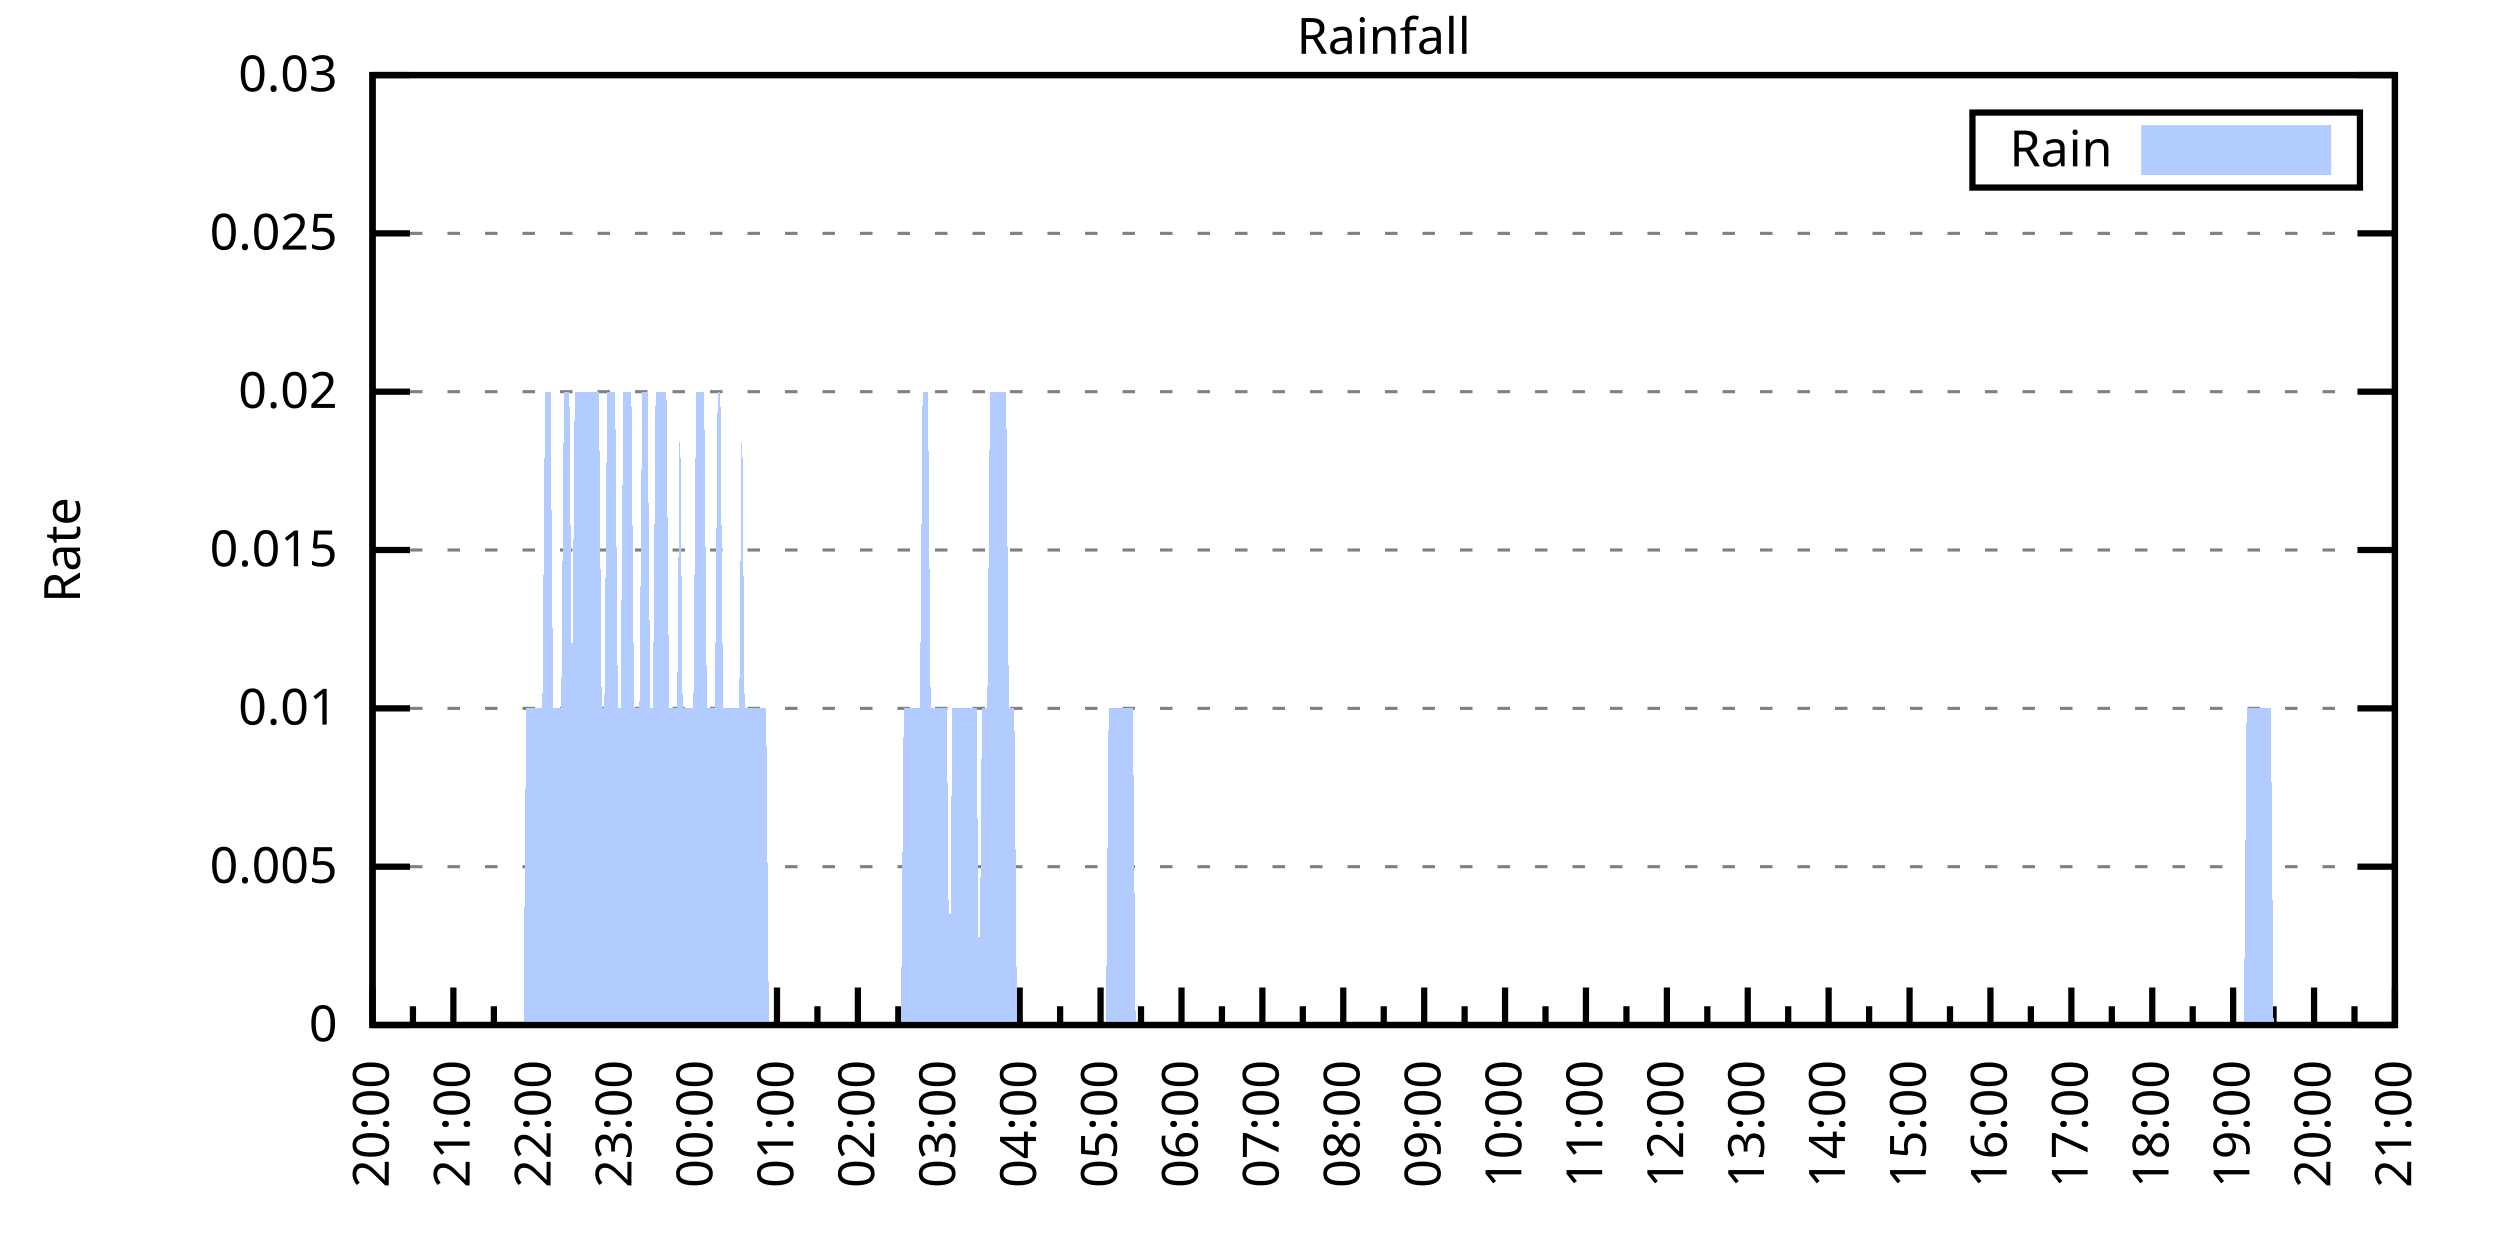
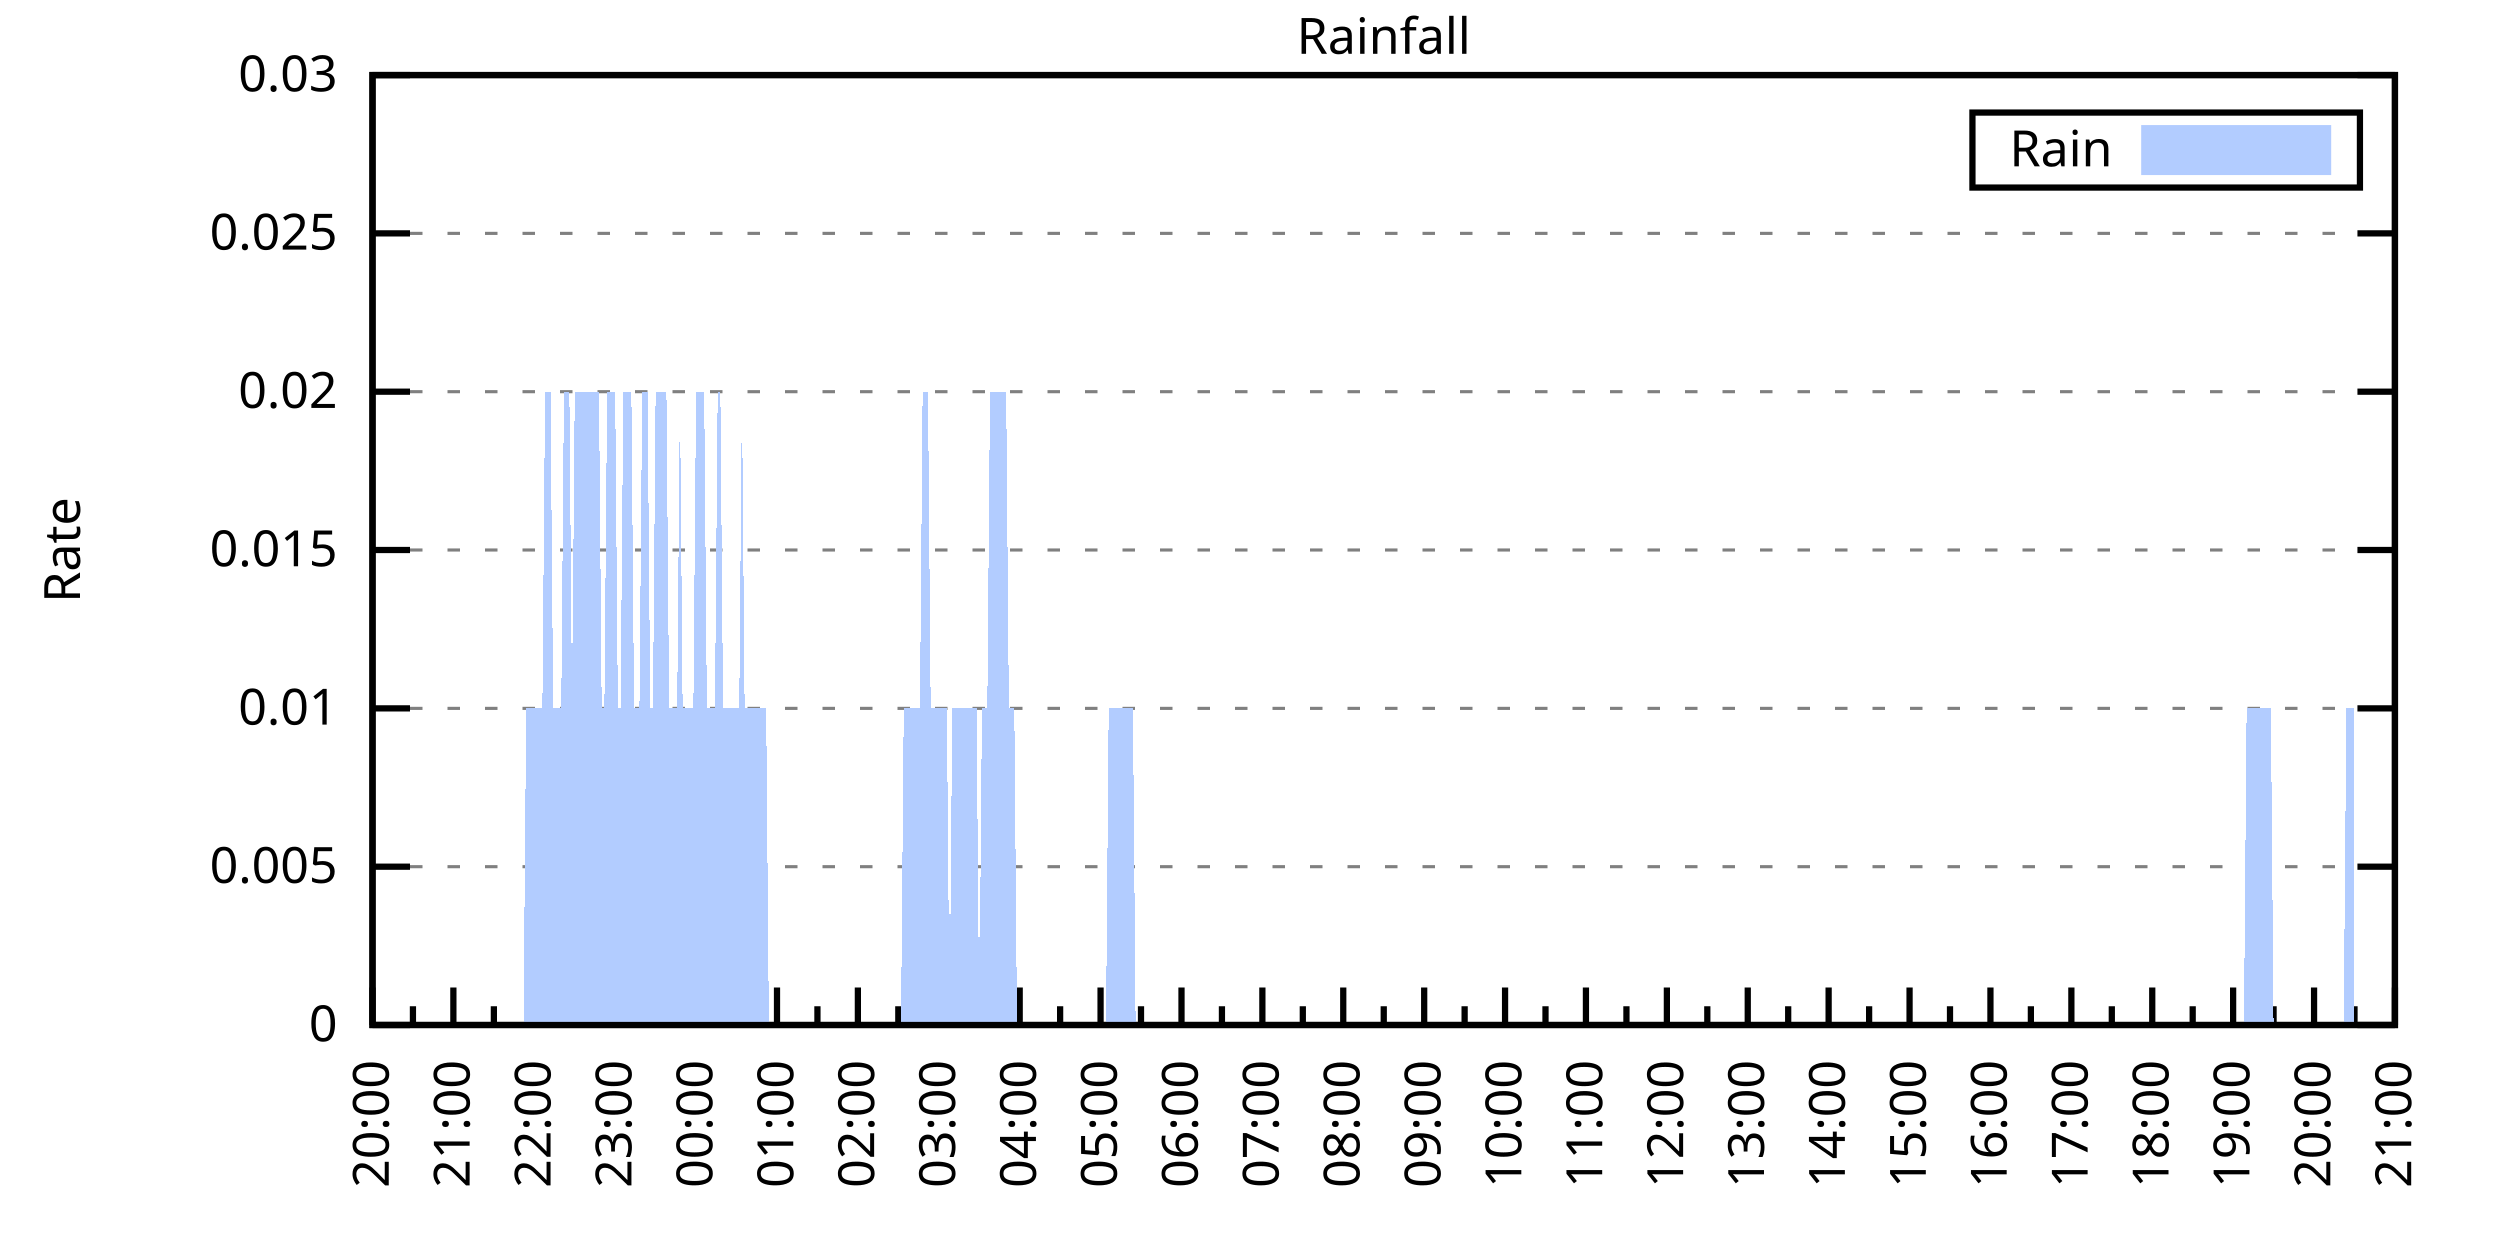
<svg xmlns="http://www.w3.org/2000/svg" xmlns:xlink="http://www.w3.org/1999/xlink" width="400" height="200" viewBox="0 0 400 200">
  <g id="gnuplot_canvas">
    <rect x="0" y="0" width="400" height="200" fill="none" />
    <defs>
      <circle id="gpDot" r="0.5" stroke-width="0.5" stroke="currentColor" />
      <path id="gpPt0" stroke-width="0.333" stroke="currentColor" d="M-1,0 h2 M0,-1 v2" />
      <path id="gpPt1" stroke-width="0.333" stroke="currentColor" d="M-1,-1 L1,1 M1,-1 L-1,1" />
      <path id="gpPt2" stroke-width="0.333" stroke="currentColor" d="M-1,0 L1,0 M0,-1 L0,1 M-1,-1 L1,1 M-1,1 L1,-1" />
      <rect id="gpPt3" stroke-width="0.333" stroke="currentColor" x="-1" y="-1" width="2" height="2" />
      <rect id="gpPt4" stroke-width="0.333" stroke="currentColor" fill="currentColor" x="-1" y="-1" width="2" height="2" />
      <circle id="gpPt5" stroke-width="0.333" stroke="currentColor" cx="0" cy="0" r="1" />
      <use xlink:href="#gpPt5" id="gpPt6" fill="currentColor" stroke="none" />
      <path id="gpPt7" stroke-width="0.333" stroke="currentColor" d="M0,-1.33 L-1.33,0.67 L1.33,0.67 z" />
      <use xlink:href="#gpPt7" id="gpPt8" fill="currentColor" stroke="none" />
      <use xlink:href="#gpPt7" id="gpPt9" stroke="currentColor" transform="rotate(180)" />
      <use xlink:href="#gpPt9" id="gpPt10" fill="currentColor" stroke="none" />
      <use xlink:href="#gpPt3" id="gpPt11" stroke="currentColor" transform="rotate(45)" />
      <use xlink:href="#gpPt11" id="gpPt12" fill="currentColor" stroke="none" />
      <path id="gpPt13" stroke-width="0.333" stroke="currentColor" d="M0,1.330 L1.265,0.411 L0.782,-1.067 L-0.782,-1.076 L-1.265,0.411 z" />
      <use xlink:href="#gpPt13" id="gpPt14" fill="currentColor" stroke="none" />
      <filter id="textbox" filterUnits="objectBoundingBox" x="0" y="0" height="1" width="1">
        <feFlood flood-color="white" flood-opacity="1" result="bgnd" />
        <feComposite in="SourceGraphic" in2="bgnd" operator="atop" />
      </filter>
      <filter id="greybox" filterUnits="objectBoundingBox" x="0" y="0" height="1" width="1">
        <feFlood flood-color="lightgrey" flood-opacity="1" result="grey" />
        <feComposite in="SourceGraphic" in2="grey" operator="atop" />
      </filter>
    </defs>
    <g fill="none" color="white" stroke="currentColor" stroke-width="1.00" stroke-linecap="butt" stroke-linejoin="miter">
</g>
    <g fill="none" color="black" stroke="currentColor" stroke-width="1.00" stroke-linecap="butt" stroke-linejoin="miter">
      <g stroke="none" shape-rendering="crispEdges">
        <polygon fill="rgb(255, 255, 255)" points="59.60,164.00 383.18,164.00 383.18,12.02 59.60,12.02 " />
      </g>
    </g>
    <g fill="none" color="black" stroke="currentColor" stroke-width="1.00" stroke-linecap="butt" stroke-linejoin="miter">
</g>
    <g fill="none" color="black" stroke="black" stroke-width="0.50" stroke-linecap="butt" stroke-linejoin="miter">
</g>
    <g fill="none" color="gray" stroke="currentColor" stroke-width="0.50" stroke-linecap="butt" stroke-linejoin="miter">
      <path stroke="gray" stroke-dasharray="2,4" class="gridline" d="M59.60,164.00 L383.19,164.00  " />
    </g>
    <g fill="none" color="gray" stroke="gray" stroke-width="1.00" stroke-linecap="butt" stroke-linejoin="miter">
</g>
    <g fill="none" color="black" stroke="currentColor" stroke-width="1.00" stroke-linecap="butt" stroke-linejoin="miter">
      <path stroke="black" d="M59.60,164.00 L65.60,164.00 M383.19,164.00 L377.19,164.00  " />
      <g transform="translate(54.00,166.60)" stroke="none" fill="black" font-family="Sans" font-size="8.00" text-anchor="end">
        <text>
          <tspan font-family="Sans"> 0</tspan>
        </text>
      </g>
    </g>
    <g fill="none" color="black" stroke="currentColor" stroke-width="1.00" stroke-linecap="butt" stroke-linejoin="miter">
</g>
    <g fill="none" color="black" stroke="black" stroke-width="0.50" stroke-linecap="butt" stroke-linejoin="miter">
</g>
    <g fill="none" color="gray" stroke="currentColor" stroke-width="0.50" stroke-linecap="butt" stroke-linejoin="miter">
      <path stroke="gray" stroke-dasharray="2,4" class="gridline" d="M59.60,138.67 L383.19,138.67  " />
    </g>
    <g fill="none" color="gray" stroke="gray" stroke-width="1.00" stroke-linecap="butt" stroke-linejoin="miter">
</g>
    <g fill="none" color="black" stroke="currentColor" stroke-width="1.00" stroke-linecap="butt" stroke-linejoin="miter">
      <path stroke="black" d="M59.60,138.67 L65.60,138.67 M383.19,138.67 L377.19,138.67  " />
      <g transform="translate(54.00,141.27)" stroke="none" fill="black" font-family="Sans" font-size="8.00" text-anchor="end">
        <text>
          <tspan font-family="Sans"> 0.005</tspan>
        </text>
      </g>
    </g>
    <g fill="none" color="black" stroke="currentColor" stroke-width="1.00" stroke-linecap="butt" stroke-linejoin="miter">
</g>
    <g fill="none" color="black" stroke="black" stroke-width="0.50" stroke-linecap="butt" stroke-linejoin="miter">
</g>
    <g fill="none" color="gray" stroke="currentColor" stroke-width="0.50" stroke-linecap="butt" stroke-linejoin="miter">
      <path stroke="gray" stroke-dasharray="2,4" class="gridline" d="M59.60,113.34 L383.19,113.34  " />
    </g>
    <g fill="none" color="gray" stroke="gray" stroke-width="1.00" stroke-linecap="butt" stroke-linejoin="miter">
</g>
    <g fill="none" color="black" stroke="currentColor" stroke-width="1.00" stroke-linecap="butt" stroke-linejoin="miter">
      <path stroke="black" d="M59.60,113.34 L65.60,113.34 M383.19,113.34 L377.19,113.34  " />
      <g transform="translate(54.00,115.94)" stroke="none" fill="black" font-family="Sans" font-size="8.00" text-anchor="end">
        <text>
          <tspan font-family="Sans"> 0.01</tspan>
        </text>
      </g>
    </g>
    <g fill="none" color="black" stroke="currentColor" stroke-width="1.00" stroke-linecap="butt" stroke-linejoin="miter">
</g>
    <g fill="none" color="black" stroke="black" stroke-width="0.50" stroke-linecap="butt" stroke-linejoin="miter">
</g>
    <g fill="none" color="gray" stroke="currentColor" stroke-width="0.50" stroke-linecap="butt" stroke-linejoin="miter">
      <path stroke="gray" stroke-dasharray="2,4" class="gridline" d="M59.60,88.00 L383.19,88.00  " />
    </g>
    <g fill="none" color="gray" stroke="gray" stroke-width="1.00" stroke-linecap="butt" stroke-linejoin="miter">
</g>
    <g fill="none" color="black" stroke="currentColor" stroke-width="1.00" stroke-linecap="butt" stroke-linejoin="miter">
      <path stroke="black" d="M59.60,88.00 L65.60,88.00 M383.19,88.00 L377.19,88.00  " />
      <g transform="translate(54.00,90.60)" stroke="none" fill="black" font-family="Sans" font-size="8.00" text-anchor="end">
        <text>
          <tspan font-family="Sans"> 0.015</tspan>
        </text>
      </g>
    </g>
    <g fill="none" color="black" stroke="currentColor" stroke-width="1.00" stroke-linecap="butt" stroke-linejoin="miter">
</g>
    <g fill="none" color="black" stroke="black" stroke-width="0.50" stroke-linecap="butt" stroke-linejoin="miter">
</g>
    <g fill="none" color="gray" stroke="currentColor" stroke-width="0.50" stroke-linecap="butt" stroke-linejoin="miter">
      <path stroke="gray" stroke-dasharray="2,4" class="gridline" d="M59.60,62.67 L383.19,62.67  " />
    </g>
    <g fill="none" color="gray" stroke="gray" stroke-width="1.00" stroke-linecap="butt" stroke-linejoin="miter">
</g>
    <g fill="none" color="black" stroke="currentColor" stroke-width="1.00" stroke-linecap="butt" stroke-linejoin="miter">
      <path stroke="black" d="M59.60,62.67 L65.60,62.67 M383.19,62.67 L377.19,62.67  " />
      <g transform="translate(54.00,65.27)" stroke="none" fill="black" font-family="Sans" font-size="8.00" text-anchor="end">
        <text>
          <tspan font-family="Sans"> 0.02</tspan>
        </text>
      </g>
    </g>
    <g fill="none" color="black" stroke="currentColor" stroke-width="1.00" stroke-linecap="butt" stroke-linejoin="miter">
</g>
    <g fill="none" color="black" stroke="black" stroke-width="0.50" stroke-linecap="butt" stroke-linejoin="miter">
</g>
    <g fill="none" color="gray" stroke="currentColor" stroke-width="0.50" stroke-linecap="butt" stroke-linejoin="miter">
      <path stroke="gray" stroke-dasharray="2,4" class="gridline" d="M59.60,37.34 L383.19,37.34  " />
    </g>
    <g fill="none" color="gray" stroke="gray" stroke-width="1.00" stroke-linecap="butt" stroke-linejoin="miter">
</g>
    <g fill="none" color="black" stroke="currentColor" stroke-width="1.00" stroke-linecap="butt" stroke-linejoin="miter">
      <path stroke="black" d="M59.60,37.34 L65.60,37.34 M383.19,37.34 L377.19,37.34  " />
      <g transform="translate(54.00,39.94)" stroke="none" fill="black" font-family="Sans" font-size="8.00" text-anchor="end">
        <text>
          <tspan font-family="Sans"> 0.025</tspan>
        </text>
      </g>
    </g>
    <g fill="none" color="black" stroke="currentColor" stroke-width="1.00" stroke-linecap="butt" stroke-linejoin="miter">
</g>
    <g fill="none" color="black" stroke="black" stroke-width="0.50" stroke-linecap="butt" stroke-linejoin="miter">
</g>
    <g fill="none" color="gray" stroke="currentColor" stroke-width="0.50" stroke-linecap="butt" stroke-linejoin="miter">
      <path stroke="gray" stroke-dasharray="2,4" class="gridline" d="M59.60,12.01 L383.19,12.01  " />
    </g>
    <g fill="none" color="gray" stroke="gray" stroke-width="1.00" stroke-linecap="butt" stroke-linejoin="miter">
</g>
    <g fill="none" color="black" stroke="currentColor" stroke-width="1.00" stroke-linecap="butt" stroke-linejoin="miter">
      <path stroke="black" d="M59.60,12.01 L65.60,12.01 M383.19,12.01 L377.19,12.01  " />
      <g transform="translate(54.00,14.61)" stroke="none" fill="black" font-family="Sans" font-size="8.00" text-anchor="end">
        <text>
          <tspan font-family="Sans"> 0.03</tspan>
        </text>
      </g>
    </g>
    <g fill="none" color="black" stroke="currentColor" stroke-width="1.00" stroke-linecap="butt" stroke-linejoin="miter">
      <path stroke="black" d="M59.60,164.00 L59.60,158.00  " />
      <g transform="translate(62.20,169.60) rotate(270)" stroke="none" fill="black" font-family="Sans" font-size="8.00" text-anchor="end">
        <text>
          <tspan font-family="Sans">20:00</tspan>
        </text>
      </g>
    </g>
    <g fill="none" color="black" stroke="currentColor" stroke-width="1.00" stroke-linecap="butt" stroke-linejoin="miter">
      <path stroke="black" d="M66.07,164.00 L66.07,161.00 M72.54,164.00 L72.54,158.00  " />
      <g transform="translate(75.14,169.60) rotate(270)" stroke="none" fill="black" font-family="Sans" font-size="8.00" text-anchor="end">
        <text>
          <tspan font-family="Sans">21:00</tspan>
        </text>
      </g>
    </g>
    <g fill="none" color="black" stroke="currentColor" stroke-width="1.00" stroke-linecap="butt" stroke-linejoin="miter">
      <path stroke="black" d="M79.02,164.00 L79.02,161.00 M85.49,164.00 L85.49,158.00  " />
      <g transform="translate(88.09,169.60) rotate(270)" stroke="none" fill="black" font-family="Sans" font-size="8.00" text-anchor="end">
        <text>
          <tspan font-family="Sans">22:00</tspan>
        </text>
      </g>
    </g>
    <g fill="none" color="black" stroke="currentColor" stroke-width="1.00" stroke-linecap="butt" stroke-linejoin="miter">
      <path stroke="black" d="M91.96,164.00 L91.96,161.00 M98.43,164.00 L98.43,158.00  " />
      <g transform="translate(101.03,169.60) rotate(270)" stroke="none" fill="black" font-family="Sans" font-size="8.00" text-anchor="end">
        <text>
          <tspan font-family="Sans">23:00</tspan>
        </text>
      </g>
    </g>
    <g fill="none" color="black" stroke="currentColor" stroke-width="1.00" stroke-linecap="butt" stroke-linejoin="miter">
      <path stroke="black" d="M104.90,164.00 L104.90,161.00 M111.37,164.00 L111.37,158.00  " />
      <g transform="translate(113.97,169.60) rotate(270)" stroke="none" fill="black" font-family="Sans" font-size="8.00" text-anchor="end">
        <text>
          <tspan font-family="Sans">00:00</tspan>
        </text>
      </g>
    </g>
    <g fill="none" color="black" stroke="currentColor" stroke-width="1.00" stroke-linecap="butt" stroke-linejoin="miter">
      <path stroke="black" d="M117.85,164.00 L117.85,161.00 M124.32,164.00 L124.32,158.00  " />
      <g transform="translate(126.92,169.60) rotate(270)" stroke="none" fill="black" font-family="Sans" font-size="8.00" text-anchor="end">
        <text>
          <tspan font-family="Sans">01:00</tspan>
        </text>
      </g>
    </g>
    <g fill="none" color="black" stroke="currentColor" stroke-width="1.00" stroke-linecap="butt" stroke-linejoin="miter">
      <path stroke="black" d="M130.79,164.00 L130.79,161.00 M137.26,164.00 L137.26,158.00  " />
      <g transform="translate(139.86,169.60) rotate(270)" stroke="none" fill="black" font-family="Sans" font-size="8.00" text-anchor="end">
        <text>
          <tspan font-family="Sans">02:00</tspan>
        </text>
      </g>
    </g>
    <g fill="none" color="black" stroke="currentColor" stroke-width="1.00" stroke-linecap="butt" stroke-linejoin="miter">
      <path stroke="black" d="M143.73,164.00 L143.73,161.00 M150.21,164.00 L150.21,158.00  " />
      <g transform="translate(152.81,169.60) rotate(270)" stroke="none" fill="black" font-family="Sans" font-size="8.00" text-anchor="end">
        <text>
          <tspan font-family="Sans">03:00</tspan>
        </text>
      </g>
    </g>
    <g fill="none" color="black" stroke="currentColor" stroke-width="1.00" stroke-linecap="butt" stroke-linejoin="miter">
      <path stroke="black" d="M156.68,164.00 L156.68,161.00 M163.15,164.00 L163.15,158.00  " />
      <g transform="translate(165.75,169.60) rotate(270)" stroke="none" fill="black" font-family="Sans" font-size="8.00" text-anchor="end">
        <text>
          <tspan font-family="Sans">04:00</tspan>
        </text>
      </g>
    </g>
    <g fill="none" color="black" stroke="currentColor" stroke-width="1.00" stroke-linecap="butt" stroke-linejoin="miter">
      <path stroke="black" d="M169.62,164.00 L169.62,161.00 M176.09,164.00 L176.09,158.00  " />
      <g transform="translate(178.69,169.60) rotate(270)" stroke="none" fill="black" font-family="Sans" font-size="8.00" text-anchor="end">
        <text>
          <tspan font-family="Sans">05:00</tspan>
        </text>
      </g>
    </g>
    <g fill="none" color="black" stroke="currentColor" stroke-width="1.00" stroke-linecap="butt" stroke-linejoin="miter">
      <path stroke="black" d="M182.56,164.00 L182.56,161.00 M189.04,164.00 L189.04,158.00  " />
      <g transform="translate(191.64,169.60) rotate(270)" stroke="none" fill="black" font-family="Sans" font-size="8.00" text-anchor="end">
        <text>
          <tspan font-family="Sans">06:00</tspan>
        </text>
      </g>
    </g>
    <g fill="none" color="black" stroke="currentColor" stroke-width="1.00" stroke-linecap="butt" stroke-linejoin="miter">
      <path stroke="black" d="M195.51,164.00 L195.51,161.00 M201.98,164.00 L201.98,158.00  " />
      <g transform="translate(204.58,169.60) rotate(270)" stroke="none" fill="black" font-family="Sans" font-size="8.00" text-anchor="end">
        <text>
          <tspan font-family="Sans">07:00</tspan>
        </text>
      </g>
    </g>
    <g fill="none" color="black" stroke="currentColor" stroke-width="1.00" stroke-linecap="butt" stroke-linejoin="miter">
      <path stroke="black" d="M208.45,164.00 L208.45,161.00 M214.92,164.00 L214.92,158.00  " />
      <g transform="translate(217.52,169.60) rotate(270)" stroke="none" fill="black" font-family="Sans" font-size="8.00" text-anchor="end">
        <text>
          <tspan font-family="Sans">08:00</tspan>
        </text>
      </g>
    </g>
    <g fill="none" color="black" stroke="currentColor" stroke-width="1.00" stroke-linecap="butt" stroke-linejoin="miter">
      <path stroke="black" d="M221.40,164.00 L221.40,161.00 M227.87,164.00 L227.87,158.00  " />
      <g transform="translate(230.47,169.60) rotate(270)" stroke="none" fill="black" font-family="Sans" font-size="8.00" text-anchor="end">
        <text>
          <tspan font-family="Sans">09:00</tspan>
        </text>
      </g>
    </g>
    <g fill="none" color="black" stroke="currentColor" stroke-width="1.00" stroke-linecap="butt" stroke-linejoin="miter">
      <path stroke="black" d="M234.34,164.00 L234.34,161.00 M240.81,164.00 L240.81,158.00  " />
      <g transform="translate(243.41,169.60) rotate(270)" stroke="none" fill="black" font-family="Sans" font-size="8.00" text-anchor="end">
        <text>
          <tspan font-family="Sans">10:00</tspan>
        </text>
      </g>
    </g>
    <g fill="none" color="black" stroke="currentColor" stroke-width="1.00" stroke-linecap="butt" stroke-linejoin="miter">
      <path stroke="black" d="M247.28,164.00 L247.28,161.00 M253.75,164.00 L253.75,158.00  " />
      <g transform="translate(256.35,169.60) rotate(270)" stroke="none" fill="black" font-family="Sans" font-size="8.00" text-anchor="end">
        <text>
          <tspan font-family="Sans">11:00</tspan>
        </text>
      </g>
    </g>
    <g fill="none" color="black" stroke="currentColor" stroke-width="1.00" stroke-linecap="butt" stroke-linejoin="miter">
      <path stroke="black" d="M260.23,164.00 L260.23,161.00 M266.70,164.00 L266.70,158.00  " />
      <g transform="translate(269.30,169.60) rotate(270)" stroke="none" fill="black" font-family="Sans" font-size="8.00" text-anchor="end">
        <text>
          <tspan font-family="Sans">12:00</tspan>
        </text>
      </g>
    </g>
    <g fill="none" color="black" stroke="currentColor" stroke-width="1.00" stroke-linecap="butt" stroke-linejoin="miter">
      <path stroke="black" d="M273.17,164.00 L273.17,161.00 M279.64,164.00 L279.64,158.00  " />
      <g transform="translate(282.24,169.60) rotate(270)" stroke="none" fill="black" font-family="Sans" font-size="8.00" text-anchor="end">
        <text>
          <tspan font-family="Sans">13:00</tspan>
        </text>
      </g>
    </g>
    <g fill="none" color="black" stroke="currentColor" stroke-width="1.00" stroke-linecap="butt" stroke-linejoin="miter">
      <path stroke="black" d="M286.11,164.00 L286.11,161.00 M292.58,164.00 L292.58,158.00  " />
      <g transform="translate(295.18,169.60) rotate(270)" stroke="none" fill="black" font-family="Sans" font-size="8.00" text-anchor="end">
        <text>
          <tspan font-family="Sans">14:00</tspan>
        </text>
      </g>
    </g>
    <g fill="none" color="black" stroke="currentColor" stroke-width="1.00" stroke-linecap="butt" stroke-linejoin="miter">
      <path stroke="black" d="M299.06,164.00 L299.06,161.00 M305.53,164.00 L305.53,158.00  " />
      <g transform="translate(308.13,169.60) rotate(270)" stroke="none" fill="black" font-family="Sans" font-size="8.00" text-anchor="end">
        <text>
          <tspan font-family="Sans">15:00</tspan>
        </text>
      </g>
    </g>
    <g fill="none" color="black" stroke="currentColor" stroke-width="1.00" stroke-linecap="butt" stroke-linejoin="miter">
      <path stroke="black" d="M312.00,164.00 L312.00,161.00 M318.47,164.00 L318.47,158.00  " />
      <g transform="translate(321.07,169.60) rotate(270)" stroke="none" fill="black" font-family="Sans" font-size="8.00" text-anchor="end">
        <text>
          <tspan font-family="Sans">16:00</tspan>
        </text>
      </g>
    </g>
    <g fill="none" color="black" stroke="currentColor" stroke-width="1.00" stroke-linecap="butt" stroke-linejoin="miter">
      <path stroke="black" d="M324.94,164.00 L324.94,161.00 M331.42,164.00 L331.42,158.00  " />
      <g transform="translate(334.02,169.60) rotate(270)" stroke="none" fill="black" font-family="Sans" font-size="8.00" text-anchor="end">
        <text>
          <tspan font-family="Sans">17:00</tspan>
        </text>
      </g>
    </g>
    <g fill="none" color="black" stroke="currentColor" stroke-width="1.00" stroke-linecap="butt" stroke-linejoin="miter">
      <path stroke="black" d="M337.89,164.00 L337.89,161.00 M344.36,164.00 L344.36,158.00  " />
      <g transform="translate(346.96,169.60) rotate(270)" stroke="none" fill="black" font-family="Sans" font-size="8.00" text-anchor="end">
        <text>
          <tspan font-family="Sans">18:00</tspan>
        </text>
      </g>
    </g>
    <g fill="none" color="black" stroke="currentColor" stroke-width="1.00" stroke-linecap="butt" stroke-linejoin="miter">
      <path stroke="black" d="M350.83,164.00 L350.83,161.00 M357.30,164.00 L357.30,158.00  " />
      <g transform="translate(359.90,169.60) rotate(270)" stroke="none" fill="black" font-family="Sans" font-size="8.00" text-anchor="end">
        <text>
          <tspan font-family="Sans">19:00</tspan>
        </text>
      </g>
    </g>
    <g fill="none" color="black" stroke="currentColor" stroke-width="1.00" stroke-linecap="butt" stroke-linejoin="miter">
      <path stroke="black" d="M363.77,164.00 L363.77,161.00 M370.25,164.00 L370.25,158.00  " />
      <g transform="translate(372.85,169.60) rotate(270)" stroke="none" fill="black" font-family="Sans" font-size="8.00" text-anchor="end">
        <text>
          <tspan font-family="Sans">20:00</tspan>
        </text>
      </g>
    </g>
    <g fill="none" color="black" stroke="currentColor" stroke-width="1.00" stroke-linecap="butt" stroke-linejoin="miter">
      <path stroke="black" d="M376.72,164.00 L376.72,161.00 M383.19,164.00 L383.19,158.00  " />
      <g transform="translate(385.79,169.60) rotate(270)" stroke="none" fill="black" font-family="Sans" font-size="8.00" text-anchor="end">
        <text>
          <tspan font-family="Sans">21:00</tspan>
        </text>
      </g>
    </g>
    <g fill="none" color="black" stroke="currentColor" stroke-width="1.00" stroke-linecap="butt" stroke-linejoin="miter">
</g>
    <g fill="none" color="black" stroke="currentColor" stroke-width="1.00" stroke-linecap="butt" stroke-linejoin="miter">
      <path stroke="black" d="M59.60,12.01 L59.60,164.00 L383.19,164.00 L383.19,12.01 L59.60,12.01 Z  " />
    </g>
    <g fill="none" color="black" stroke="currentColor" stroke-width="1.00" stroke-linecap="butt" stroke-linejoin="miter">
      <g transform="translate(12.80,88.01) rotate(270)" stroke="none" fill="black" font-family="Sans" font-size="8.00" text-anchor="middle">
        <text>
          <tspan font-family="Sans">Rate</tspan>
        </text>
      </g>
    </g>
    <g fill="none" color="black" stroke="currentColor" stroke-width="1.00" stroke-linecap="butt" stroke-linejoin="miter">
</g>
    <g fill="none" color="black" stroke="currentColor" stroke-width="1.00" stroke-linecap="butt" stroke-linejoin="miter">
      <path stroke="black" d="M315.59,30.01 L315.59,18.01 L377.59,18.01 L377.59,30.01 L315.59,30.01 Z  " />
    </g>
    <g id="Rainfall_plot_1">
      <g fill="none" color="white" stroke="black" stroke-width="2.00" stroke-linecap="butt" stroke-linejoin="miter">
</g>
      <g fill="none" color="black" stroke="currentColor" stroke-width="2.00" stroke-linecap="butt" stroke-linejoin="miter">
        <g transform="translate(337.99,26.61)" stroke="none" fill="black" font-family="Sans" font-size="8.00" text-anchor="end">
          <text>
            <tspan font-family="Sans">Rain</tspan>
          </text>
        </g>
      </g>
      <g fill="none" color="black" stroke="currentColor" stroke-width="2.00" stroke-linecap="butt" stroke-linejoin="miter">
        <g stroke="none" shape-rendering="crispEdges">
          <polygon fill="rgb(178, 204, 255)" points="343.59,27.01 371.99,27.01 371.99,21.01 343.59,21.01 " />
        </g>
        <path stroke="rgb(178, 204, 255)" d="M343.59,27.01 L371.99,27.01 L371.99,21.01 L343.59,21.01 L343.59,27.01 Z  " />
      </g>
      <g fill="none" color="black" stroke="currentColor" stroke-width="2.00" stroke-linecap="butt" stroke-linejoin="miter">
        <g stroke="none" shape-rendering="crispEdges">
-           <polygon fill="rgb(178, 204, 255)" points="64.35,164.00 64.78,164.00 65.21,164.00 65.64,164.00 66.07,164.00 66.50,164.00 66.93,164.00 67.37,164.00 67.80,164.00 68.23,164.00 68.66,164.00 69.09,164.00 69.52,164.00 69.95,164.00 70.39,164.00 70.82,164.00 71.25,164.00 71.68,164.00 72.11,164.00 72.54,164.00 72.98,164.00 73.41,164.00 73.84,164.00 74.27,164.00 74.70,164.00 75.13,164.00 75.56,164.00 76.00,164.00 76.43,164.00 76.86,164.00 77.29,164.00 77.72,164.00 78.15,164.00 78.58,164.00 79.02,164.00 79.45,164.00 79.88,164.00 80.31,164.00 80.74,164.00 81.17,164.00 81.60,164.00 82.04,164.00 82.47,164.00 82.90,164.00 83.33,164.00 83.76,164.00 84.19,113.34 84.62,113.34 85.06,113.34 85.49,113.34 85.92,113.34 86.35,113.34 86.78,113.34 87.21,62.67 87.64,62.67 88.08,62.67 88.51,113.34 88.94,113.34 89.37,113.34 89.80,113.34 90.23,62.67 90.66,62.67 91.10,62.67 91.53,113.34 91.96,62.67 92.39,62.67 92.82,62.67 93.25,62.67 93.68,62.67 94.12,62.67 94.55,62.67 94.98,62.67 95.41,62.67 95.84,62.67 96.27,113.34 96.70,113.34 97.14,62.67 97.57,62.67 98.00,62.67 98.43,62.67 98.86,113.34 99.29,113.34 99.73,62.67 100.16,62.67 100.59,62.67 101.02,62.67 101.45,113.34 101.88,113.34 102.31,113.34 102.75,62.67 103.18,62.67 103.61,62.67 104.04,113.34 104.47,113.34 104.90,62.67 105.33,62.67 105.77,62.67 106.20,62.67 106.63,62.67 107.06,113.34 107.49,113.34 107.92,113.34 108.35,113.34 108.79,62.67 109.22,113.34 109.65,113.34 110.08,113.34 110.51,113.34 110.94,113.34 111.37,62.67 111.81,62.67 112.24,62.67 112.67,62.67 113.10,113.34 113.53,113.34 113.96,113.34 114.39,113.34 114.83,62.67 115.26,62.67 115.69,113.34 116.12,113.34 116.55,113.34 116.98,113.34 117.41,113.34 117.85,113.34 118.28,113.34 118.71,62.67 119.14,113.34 119.57,113.34 120.00,113.34 120.43,113.34 120.87,113.34 121.30,113.34 121.73,113.34 122.16,113.34 122.59,113.34 123.02,164.00 123.46,164.00 123.89,164.00 124.32,164.00 124.75,164.00 125.18,164.00 125.61,164.00 126.04,164.00 126.48,164.00 126.91,164.00 127.34,164.00 127.77,164.00 128.20,164.00 128.63,164.00 129.06,164.00 129.50,164.00 129.93,164.00 130.36,164.00 130.79,164.00 131.22,164.00 131.65,164.00 132.08,164.00 132.52,164.00 132.95,164.00 133.38,164.00 133.81,164.00 134.24,164.00 134.67,164.00 135.10,164.00 135.54,164.00 135.97,164.00 136.40,164.00 136.83,164.00 137.26,164.00 137.69,164.00 138.12,164.00 138.56,164.00 138.99,164.00 139.42,164.00 139.85,164.00 140.28,164.00 140.71,164.00 141.14,164.00 141.58,164.00 142.01,164.00 142.44,164.00 142.87,164.00 143.30,164.00 143.73,164.00 144.16,164.00 144.60,113.34 145.03,113.34 145.46,113.34 145.89,113.34 146.32,113.34 146.75,113.34 147.19,113.34 147.62,62.67 148.05,62.67 148.48,62.67 148.91,113.34 149.34,113.34 149.77,113.34 150.21,113.34 150.64,113.34 151.07,113.34 151.50,113.34 151.93,164.00 152.36,113.34 152.79,113.34 153.23,113.34 153.66,113.34 154.09,113.34 154.52,113.34 154.95,113.34 155.38,113.34 155.81,113.34 156.25,113.34 156.68,164.00 157.11,113.34 157.54,113.34 157.97,113.34 158.40,62.67 158.83,62.67 159.27,62.67 159.70,62.67 160.13,62.67 160.56,62.67 160.99,62.67 161.42,113.34 161.85,113.34 162.29,113.34 162.72,164.00 163.15,164.00 163.58,164.00 164.01,164.00 164.44,164.00 164.87,164.00 165.31,164.00 165.74,164.00 166.17,164.00 166.60,164.00 167.03,164.00 167.46,164.00 167.89,164.00 168.33,164.00 168.76,164.00 169.19,164.00 169.62,164.00 170.05,164.00 170.48,164.00 170.91,164.00 171.35,164.00 171.78,164.00 172.21,164.00 172.64,164.00 173.07,164.00 173.50,164.00 173.94,164.00 174.37,164.00 174.80,164.00 175.23,164.00 175.66,164.00 176.09,164.00 176.52,164.00 176.96,164.00 177.39,113.34 177.82,113.34 178.25,113.34 178.68,113.34 179.11,113.34 179.54,113.34 179.98,113.34 180.41,113.34 180.84,113.34 181.27,113.34 181.70,164.00 182.13,164.00 182.56,164.00 183.00,164.00 183.43,164.00 183.86,164.00 184.29,164.00 184.72,164.00 185.15,164.00 185.58,164.00 186.02,164.00 186.45,164.00 186.88,164.00 187.31,164.00 187.74,164.00 188.17,164.00 188.60,164.00 189.04,164.00 189.47,164.00 189.90,164.00 190.33,164.00 190.76,164.00 191.19,164.00 191.62,164.00 192.06,164.00 192.49,164.00 192.92,164.00 193.35,164.00 193.78,164.00 194.21,164.00 194.64,164.00 195.08,164.00 195.51,164.00 195.94,164.00 196.37,164.00 196.80,164.00 197.23,164.00 197.67,164.00 198.10,164.00 198.53,164.00 198.96,164.00 199.39,164.00 199.82,164.00 200.25,164.00 200.69,164.00 201.12,164.00 201.55,164.00 201.98,164.00 202.41,164.00 202.84,164.00 203.27,164.00 203.71,164.00 204.14,164.00 204.57,164.00 205.00,164.00 205.43,164.00 205.86,164.00 206.29,164.00 206.73,164.00 207.16,164.00 207.59,164.00 208.02,164.00 208.45,164.00 208.88,164.00 209.31,164.00 209.75,164.00 210.18,164.00 210.61,164.00 211.04,164.00 211.47,164.00 211.90,164.00 212.33,164.00 212.77,164.00 213.20,164.00 213.63,164.00 214.06,164.00 214.49,164.00 214.92,164.00 215.35,164.00 215.79,164.00 216.22,164.00 216.65,164.00 217.08,164.00 217.51,164.00 217.94,164.00 218.37,164.00 218.81,164.00 219.24,164.00 219.67,164.00 220.10,164.00 220.53,164.00 220.96,164.00 221.40,164.00 221.83,164.00 222.26,164.00 222.69,164.00 223.12,164.00 223.55,164.00 223.98,164.00 224.42,164.00 224.85,164.00 225.28,164.00 225.71,164.00 226.14,164.00 226.57,164.00 227.00,164.00 227.44,164.00 227.87,164.00 228.30,164.00 228.73,164.00 229.16,164.00 229.59,164.00 230.02,164.00 230.46,164.00 230.89,164.00 231.32,164.00 231.75,164.00 232.18,164.00 232.61,164.00 233.04,164.00 233.48,164.00 233.91,164.00 234.34,164.00 234.77,164.00 235.20,164.00 235.63,164.00 236.06,164.00 236.50,164.00 236.93,164.00 237.36,164.00 237.79,164.00 238.22,164.00 238.65,164.00 239.08,164.00 239.52,164.00 239.95,164.00 240.38,164.00 240.81,164.00 241.24,164.00 241.67,164.00 242.10,164.00 242.54,164.00 242.97,164.00 243.40,164.00 243.83,164.00 244.26,164.00 244.69,164.00 245.12,164.00 245.56,164.00 245.99,164.00 246.42,164.00 246.85,164.00 247.28,164.00 247.71,164.00 248.15,164.00 248.58,164.00 249.01,164.00 249.44,164.00 249.87,164.00 250.30,164.00 250.73,164.00 251.17,164.00 251.60,164.00 252.03,164.00 252.46,164.00 252.89,164.00 253.32,164.00 253.75,164.00 254.19,164.00 254.62,164.00 255.05,164.00 255.48,164.00 255.91,164.00 256.34,164.00 256.77,164.00 257.21,164.00 257.64,164.00 258.07,164.00 258.50,164.00 258.93,164.00 259.36,164.00 259.79,164.00 260.23,164.00 260.66,164.00 261.09,164.00 261.52,164.00 261.95,164.00 262.38,164.00 262.81,164.00 263.25,164.00 263.68,164.00 264.11,164.00 264.54,164.00 264.97,164.00 265.40,164.00 265.83,164.00 266.27,164.00 266.70,164.00 267.13,164.00 267.56,164.00 267.99,164.00 268.42,164.00 268.85,164.00 269.29,164.00 269.72,164.00 270.15,164.00 270.58,164.00 271.01,164.00 271.44,164.00 271.88,164.00 272.31,164.00 272.74,164.00 273.17,164.00 273.60,164.00 274.03,164.00 274.46,164.00 274.90,164.00 275.33,164.00 275.76,164.00 276.19,164.00 276.62,164.00 277.05,164.00 277.48,164.00 277.92,164.00 278.35,164.00 278.78,164.00 279.21,164.00 279.64,164.00 280.07,164.00 280.50,164.00 280.94,164.00 281.37,164.00 281.80,164.00 282.23,164.00 282.66,164.00 283.09,164.00 283.52,164.00 283.96,164.00 284.39,164.00 284.82,164.00 285.25,164.00 285.68,164.00 286.11,164.00 286.54,164.00 286.98,164.00 287.41,164.00 287.84,164.00 288.27,164.00 288.70,164.00 289.13,164.00 289.56,164.00 290.00,164.00 290.43,164.00 290.86,164.00 291.29,164.00 291.72,164.00 292.15,164.00 292.58,164.00 293.02,164.00 293.45,164.00 293.88,164.00 294.31,164.00 294.74,164.00 295.17,164.00 295.60,164.00 296.04,164.00 296.47,164.00 296.90,164.00 297.33,164.00 297.76,164.00 298.19,164.00 298.63,164.00 299.06,164.00 299.49,164.00 299.92,164.00 300.35,164.00 300.78,164.00 301.21,164.00 301.65,164.00 302.08,164.00 302.51,164.00 302.94,164.00 303.37,164.00 303.80,164.00 304.23,164.00 304.67,164.00 305.10,164.00 305.53,164.00 305.96,164.00 306.39,164.00 306.82,164.00 307.25,164.00 307.69,164.00 308.12,164.00 308.55,164.00 308.98,164.00 309.41,164.00 309.84,164.00 310.27,164.00 310.71,164.00 311.14,164.00 311.57,164.00 312.00,164.00 312.43,164.00 312.86,164.00 313.29,164.00 313.73,164.00 314.16,164.00 314.59,164.00 315.02,164.00 315.45,164.00 315.88,164.00 316.31,164.00 316.75,164.00 317.18,164.00 317.61,164.00 318.04,164.00 318.47,164.00 318.90,164.00 319.33,164.00 319.77,164.00 320.20,164.00 320.63,164.00 321.06,164.00 321.49,164.00 321.92,164.00 322.36,164.00 322.79,164.00 323.22,164.00 323.65,164.00 324.08,164.00 324.51,164.00 324.94,164.00 325.38,164.00 325.81,164.00 326.24,164.00 326.67,164.00 327.10,164.00 327.53,164.00 327.96,164.00 328.40,164.00 328.83,164.00 329.26,164.00 329.69,164.00 330.12,164.00 330.55,164.00 330.98,164.00 331.42,164.00 331.85,164.00 332.28,164.00 332.71,164.00 333.14,164.00 333.57,164.00 334.00,164.00 334.44,164.00 334.87,164.00 335.30,164.00 335.73,164.00 336.16,164.00 336.59,164.00 337.02,164.00 337.46,164.00 337.89,164.00 338.32,164.00 338.75,164.00 339.18,164.00 339.61,164.00 340.04,164.00 340.48,164.00 340.91,164.00 341.34,164.00 341.77,164.00 342.20,164.00 342.63,164.00 343.06,164.00 343.50,164.00 343.93,164.00 344.36,164.00 344.79,164.00 345.22,164.00 345.65,164.00 346.09,164.00 346.52,164.00 346.95,164.00 347.38,164.00 347.81,164.00 348.24,164.00 348.67,164.00 349.11,164.00 349.54,164.00 349.97,164.00 350.40,164.00 350.83,164.00 351.26,164.00 351.69,164.00 352.13,164.00 352.56,164.00 352.99,164.00 353.42,164.00 353.85,164.00 354.28,164.00 354.71,164.00 355.15,164.00 355.58,164.00 356.01,164.00 356.44,164.00 356.87,164.00 357.30,164.00 357.73,164.00 358.17,164.00 358.60,164.00 359.03,164.00 359.46,113.34 359.89,113.34 360.32,113.34 360.75,113.34 361.19,113.34 361.62,113.34 362.05,113.34 362.48,113.34 362.91,113.34 363.34,113.34 363.77,164.00 364.21,164.00 364.64,164.00 365.07,164.00 365.50,164.00 365.93,164.00 366.36,164.00 366.79,164.00 367.23,164.00 367.66,164.00 368.09,164.00 368.52,164.00 368.95,164.00 369.38,164.00 369.81,164.00 370.25,164.00 370.68,164.00 371.11,164.00 371.54,164.00 371.97,164.00 372.40,164.00 372.84,164.00 373.27,164.00 373.70,164.00 374.13,164.00 374.56,164.00 374.56,164.00 64.35,164.00 " />
+           <polygon fill="rgb(178, 204, 255)" points="66.50,164.00 66.93,164.00 67.37,164.00 67.80,164.00 68.23,164.00 68.66,164.00 69.09,164.00 69.52,164.00 69.95,164.00 70.39,164.00 70.82,164.00 71.25,164.00 71.68,164.00 72.11,164.00 72.54,164.00 72.98,164.00 73.41,164.00 73.84,164.00 74.27,164.00 74.70,164.00 75.13,164.00 75.56,164.00 76.00,164.00 76.43,164.00 76.86,164.00 77.29,164.00 77.72,164.00 78.15,164.00 78.58,164.00 79.02,164.00 79.45,164.00 79.88,164.00 80.31,164.00 80.74,164.00 81.17,164.00 81.60,164.00 82.04,164.00 82.47,164.00 82.90,164.00 83.33,164.00 83.76,164.00 84.19,113.34 84.62,113.34 85.06,113.34 85.49,113.34 85.92,113.34 86.35,113.34 86.78,113.34 87.21,62.67 87.64,62.67 88.08,62.67 88.51,113.34 88.94,113.34 89.37,113.34 89.80,113.34 90.23,62.67 90.66,62.67 91.10,62.67 91.53,113.34 91.96,62.67 92.39,62.67 92.82,62.67 93.25,62.67 93.68,62.67 94.12,62.67 94.55,62.67 94.98,62.67 95.41,62.67 95.84,62.67 96.27,113.34 96.70,113.34 97.14,62.67 97.57,62.67 98.00,62.67 98.43,62.67 98.86,113.34 99.29,113.34 99.73,62.67 100.16,62.67 100.59,62.67 101.02,62.67 101.45,113.34 101.88,113.34 102.31,113.34 102.75,62.67 103.18,62.67 103.61,62.67 104.04,113.34 104.47,113.34 104.90,62.67 105.33,62.67 105.77,62.67 106.20,62.67 106.63,62.67 107.06,113.34 107.49,113.34 107.92,113.34 108.35,113.34 108.79,62.67 109.22,113.34 109.65,113.34 110.08,113.34 110.51,113.34 110.94,113.34 111.37,62.67 111.81,62.67 112.24,62.67 112.67,62.67 113.10,113.34 113.53,113.34 113.96,113.34 114.39,113.34 114.83,62.67 115.26,62.67 115.69,113.34 116.12,113.34 116.55,113.34 116.98,113.34 117.41,113.34 117.85,113.34 118.28,113.34 118.71,62.67 119.14,113.34 119.57,113.34 120.00,113.34 120.43,113.34 120.87,113.34 121.30,113.34 121.73,113.34 122.16,113.34 122.59,113.34 123.02,164.00 123.46,164.00 123.89,164.00 124.32,164.00 124.75,164.00 125.18,164.00 125.61,164.00 126.04,164.00 126.48,164.00 126.91,164.00 127.34,164.00 127.77,164.00 128.20,164.00 128.63,164.00 129.06,164.00 129.50,164.00 129.93,164.00 130.36,164.00 130.79,164.00 131.22,164.00 131.65,164.00 132.08,164.00 132.52,164.00 132.95,164.00 133.38,164.00 133.81,164.00 134.24,164.00 134.67,164.00 135.10,164.00 135.54,164.00 135.97,164.00 136.40,164.00 136.83,164.00 137.26,164.00 137.69,164.00 138.12,164.00 138.56,164.00 138.99,164.00 139.42,164.00 139.85,164.00 140.28,164.00 140.71,164.00 141.14,164.00 141.58,164.00 142.01,164.00 142.44,164.00 142.87,164.00 143.30,164.00 143.73,164.00 144.16,164.00 144.60,113.34 145.03,113.34 145.46,113.34 145.89,113.34 146.32,113.34 146.75,113.34 147.19,113.34 147.62,62.67 148.05,62.67 148.48,62.67 148.91,113.34 149.34,113.34 149.77,113.34 150.21,113.34 150.64,113.34 151.07,113.34 151.50,113.34 151.93,164.00 152.36,113.34 152.79,113.34 153.23,113.34 153.66,113.34 154.09,113.34 154.52,113.34 154.95,113.34 155.38,113.34 155.81,113.34 156.25,113.34 156.68,164.00 157.11,113.34 157.54,113.34 157.97,113.34 158.40,62.67 158.83,62.67 159.27,62.67 159.70,62.67 160.13,62.67 160.56,62.67 160.99,62.67 161.42,113.34 161.85,113.34 162.29,113.34 162.72,164.00 163.15,164.00 163.58,164.00 164.01,164.00 164.44,164.00 164.87,164.00 165.31,164.00 165.74,164.00 166.17,164.00 166.60,164.00 167.03,164.00 167.46,164.00 167.89,164.00 168.33,164.00 168.76,164.00 169.19,164.00 169.62,164.00 170.05,164.00 170.48,164.00 170.91,164.00 171.35,164.00 171.78,164.00 172.21,164.00 172.64,164.00 173.07,164.00 173.50,164.00 173.94,164.00 174.37,164.00 174.80,164.00 175.23,164.00 175.66,164.00 176.09,164.00 176.52,164.00 176.96,164.00 177.39,113.34 177.82,113.34 178.25,113.34 178.68,113.34 179.11,113.34 179.54,113.34 179.98,113.34 180.41,113.34 180.84,113.34 181.27,113.34 181.70,164.00 182.13,164.00 182.56,164.00 183.00,164.00 183.43,164.00 183.86,164.00 184.29,164.00 184.72,164.00 185.15,164.00 185.58,164.00 186.02,164.00 186.45,164.00 186.88,164.00 187.31,164.00 187.74,164.00 188.17,164.00 188.60,164.00 189.04,164.00 189.47,164.00 189.90,164.00 190.33,164.00 190.76,164.00 191.19,164.00 191.62,164.00 192.06,164.00 192.49,164.00 192.92,164.00 193.35,164.00 193.78,164.00 194.21,164.00 194.64,164.00 195.08,164.00 195.51,164.00 195.94,164.00 196.37,164.00 196.80,164.00 197.23,164.00 197.67,164.00 198.10,164.00 198.53,164.00 198.96,164.00 199.39,164.00 199.82,164.00 200.25,164.00 200.69,164.00 201.12,164.00 201.55,164.00 201.98,164.00 202.41,164.00 202.84,164.00 203.27,164.00 203.71,164.00 204.14,164.00 204.57,164.00 205.00,164.00 205.43,164.00 205.86,164.00 206.29,164.00 206.73,164.00 207.16,164.00 207.59,164.00 208.02,164.00 208.45,164.00 208.88,164.00 209.31,164.00 209.75,164.00 210.18,164.00 210.61,164.00 211.04,164.00 211.47,164.00 211.90,164.00 212.33,164.00 212.77,164.00 213.20,164.00 213.63,164.00 214.06,164.00 214.49,164.00 214.92,164.00 215.35,164.00 215.79,164.00 216.22,164.00 216.65,164.00 217.08,164.00 217.51,164.00 217.94,164.00 218.37,164.00 218.81,164.00 219.24,164.00 219.67,164.00 220.10,164.00 220.53,164.00 220.96,164.00 221.40,164.00 221.83,164.00 222.26,164.00 222.69,164.00 223.12,164.00 223.55,164.00 223.98,164.00 224.42,164.00 224.85,164.00 225.28,164.00 225.71,164.00 226.14,164.00 226.57,164.00 227.00,164.00 227.44,164.00 227.87,164.00 228.30,164.00 228.73,164.00 229.16,164.00 229.59,164.00 230.02,164.00 230.46,164.00 230.89,164.00 231.32,164.00 231.75,164.00 232.18,164.00 232.61,164.00 233.04,164.00 233.48,164.00 233.91,164.00 234.34,164.00 234.77,164.00 235.20,164.00 235.63,164.00 236.06,164.00 236.50,164.00 236.93,164.00 237.36,164.00 237.79,164.00 238.22,164.00 238.65,164.00 239.08,164.00 239.52,164.00 239.95,164.00 240.38,164.00 240.81,164.00 241.24,164.00 241.67,164.00 242.10,164.00 242.54,164.00 242.97,164.00 243.40,164.00 243.83,164.00 244.26,164.00 244.69,164.00 245.12,164.00 245.56,164.00 245.99,164.00 246.42,164.00 246.85,164.00 247.28,164.00 247.71,164.00 248.15,164.00 248.58,164.00 249.01,164.00 249.44,164.00 249.87,164.00 250.30,164.00 250.73,164.00 251.17,164.00 251.60,164.00 252.03,164.00 252.46,164.00 252.89,164.00 253.32,164.00 253.75,164.00 254.19,164.00 254.62,164.00 255.05,164.00 255.48,164.00 255.91,164.00 256.34,164.00 256.77,164.00 257.21,164.00 257.64,164.00 258.07,164.00 258.50,164.00 258.93,164.00 259.36,164.00 259.79,164.00 260.23,164.00 260.66,164.00 261.09,164.00 261.52,164.00 261.95,164.00 262.38,164.00 262.81,164.00 263.25,164.00 263.68,164.00 264.11,164.00 264.54,164.00 264.97,164.00 265.40,164.00 265.83,164.00 266.27,164.00 266.70,164.00 267.13,164.00 267.56,164.00 267.99,164.00 268.42,164.00 268.85,164.00 269.29,164.00 269.72,164.00 270.15,164.00 270.58,164.00 271.01,164.00 271.44,164.00 271.88,164.00 272.31,164.00 272.74,164.00 273.17,164.00 273.60,164.00 274.03,164.00 274.46,164.00 274.90,164.00 275.33,164.00 275.76,164.00 276.19,164.00 276.62,164.00 277.05,164.00 277.48,164.00 277.92,164.00 278.35,164.00 278.78,164.00 279.21,164.00 279.64,164.00 280.07,164.00 280.50,164.00 280.94,164.00 281.37,164.00 281.80,164.00 282.23,164.00 282.66,164.00 283.09,164.00 283.52,164.00 283.96,164.00 284.39,164.00 284.82,164.00 285.25,164.00 285.68,164.00 286.11,164.00 286.54,164.00 286.98,164.00 287.41,164.00 287.84,164.00 288.27,164.00 288.70,164.00 289.13,164.00 289.56,164.00 290.00,164.00 290.43,164.00 290.86,164.00 291.29,164.00 291.72,164.00 292.15,164.00 292.58,164.00 293.02,164.00 293.45,164.00 293.88,164.00 294.31,164.00 294.74,164.00 295.17,164.00 295.60,164.00 296.04,164.00 296.47,164.00 296.90,164.00 297.33,164.00 297.76,164.00 298.19,164.00 298.63,164.00 299.06,164.00 299.49,164.00 299.92,164.00 300.35,164.00 300.78,164.00 301.21,164.00 301.65,164.00 302.08,164.00 302.51,164.00 302.94,164.00 303.37,164.00 303.80,164.00 304.23,164.00 304.67,164.00 305.10,164.00 305.53,164.00 305.96,164.00 306.39,164.00 306.82,164.00 307.25,164.00 307.69,164.00 308.12,164.00 308.55,164.00 308.98,164.00 309.41,164.00 309.84,164.00 310.27,164.00 310.71,164.00 311.14,164.00 311.57,164.00 312.00,164.00 312.43,164.00 312.86,164.00 313.29,164.00 313.73,164.00 314.16,164.00 314.59,164.00 315.02,164.00 315.45,164.00 315.88,164.00 316.31,164.00 316.75,164.00 317.18,164.00 317.61,164.00 318.04,164.00 318.47,164.00 318.90,164.00 319.33,164.00 319.77,164.00 320.20,164.00 320.63,164.00 321.06,164.00 321.49,164.00 321.92,164.00 322.36,164.00 322.79,164.00 323.22,164.00 323.65,164.00 324.08,164.00 324.51,164.00 324.94,164.00 325.38,164.00 325.81,164.00 326.24,164.00 326.67,164.00 327.10,164.00 327.53,164.00 327.96,164.00 328.40,164.00 328.83,164.00 329.26,164.00 329.69,164.00 330.12,164.00 330.55,164.00 330.98,164.00 331.42,164.00 331.85,164.00 332.28,164.00 332.71,164.00 333.14,164.00 333.57,164.00 334.00,164.00 334.44,164.00 334.87,164.00 335.30,164.00 335.73,164.00 336.16,164.00 336.59,164.00 337.02,164.00 337.46,164.00 337.89,164.00 338.32,164.00 338.75,164.00 339.18,164.00 339.61,164.00 340.04,164.00 340.48,164.00 340.91,164.00 341.34,164.00 341.77,164.00 342.20,164.00 342.63,164.00 343.06,164.00 343.50,164.00 343.93,164.00 344.36,164.00 344.79,164.00 345.22,164.00 345.65,164.00 346.09,164.00 346.52,164.00 346.95,164.00 347.38,164.00 347.81,164.00 348.24,164.00 348.67,164.00 349.11,164.00 349.54,164.00 349.97,164.00 350.40,164.00 350.83,164.00 351.26,164.00 351.69,164.00 352.13,164.00 352.56,164.00 352.99,164.00 353.42,164.00 353.85,164.00 354.28,164.00 354.71,164.00 355.15,164.00 355.58,164.00 356.01,164.00 356.44,164.00 356.87,164.00 357.30,164.00 357.73,164.00 358.17,164.00 358.60,164.00 359.03,164.00 359.46,113.34 359.89,113.34 360.32,113.34 360.75,113.34 361.19,113.34 361.62,113.34 362.05,113.34 362.48,113.34 362.91,113.34 363.34,113.34 363.77,164.00 364.21,164.00 364.64,164.00 365.07,164.00 365.50,164.00 365.93,164.00 366.36,164.00 366.79,164.00 367.23,164.00 367.66,164.00 368.09,164.00 368.52,164.00 368.95,164.00 369.38,164.00 369.81,164.00 370.25,164.00 370.68,164.00 371.11,164.00 371.54,164.00 371.97,164.00 372.40,164.00 372.84,164.00 373.27,164.00 373.70,164.00 374.13,164.00 374.56,164.00 374.99,164.00 375.42,113.34 375.86,113.34 376.29,113.34 376.72,113.34 376.72,164.00 66.50,164.00 " />
        </g>
      </g>
    </g>
    <g fill="none" color="black" stroke="currentColor" stroke-width="2.00" stroke-linecap="butt" stroke-linejoin="miter">
</g>
    <g fill="none" color="black" stroke="black" stroke-width="1.00" stroke-linecap="butt" stroke-linejoin="miter">
</g>
    <g fill="none" color="black" stroke="currentColor" stroke-width="1.00" stroke-linecap="butt" stroke-linejoin="miter">
      <path stroke="black" d="M59.60,12.01 L59.60,164.00 L383.19,164.00 L383.19,12.01 L59.60,12.01 Z  " />
    </g>
    <g fill="none" color="black" stroke="currentColor" stroke-width="1.00" stroke-linecap="butt" stroke-linejoin="miter">
      <g transform="translate(221.39,8.61)" stroke="none" fill="black" font-family="Sans" font-size="8.00" text-anchor="middle">
        <text>
          <tspan font-family="Sans">Rainfall</tspan>
        </text>
      </g>
    </g>
    <g fill="none" color="black" stroke="currentColor" stroke-width="1.00" stroke-linecap="butt" stroke-linejoin="miter">
</g>
  </g>
</svg>
